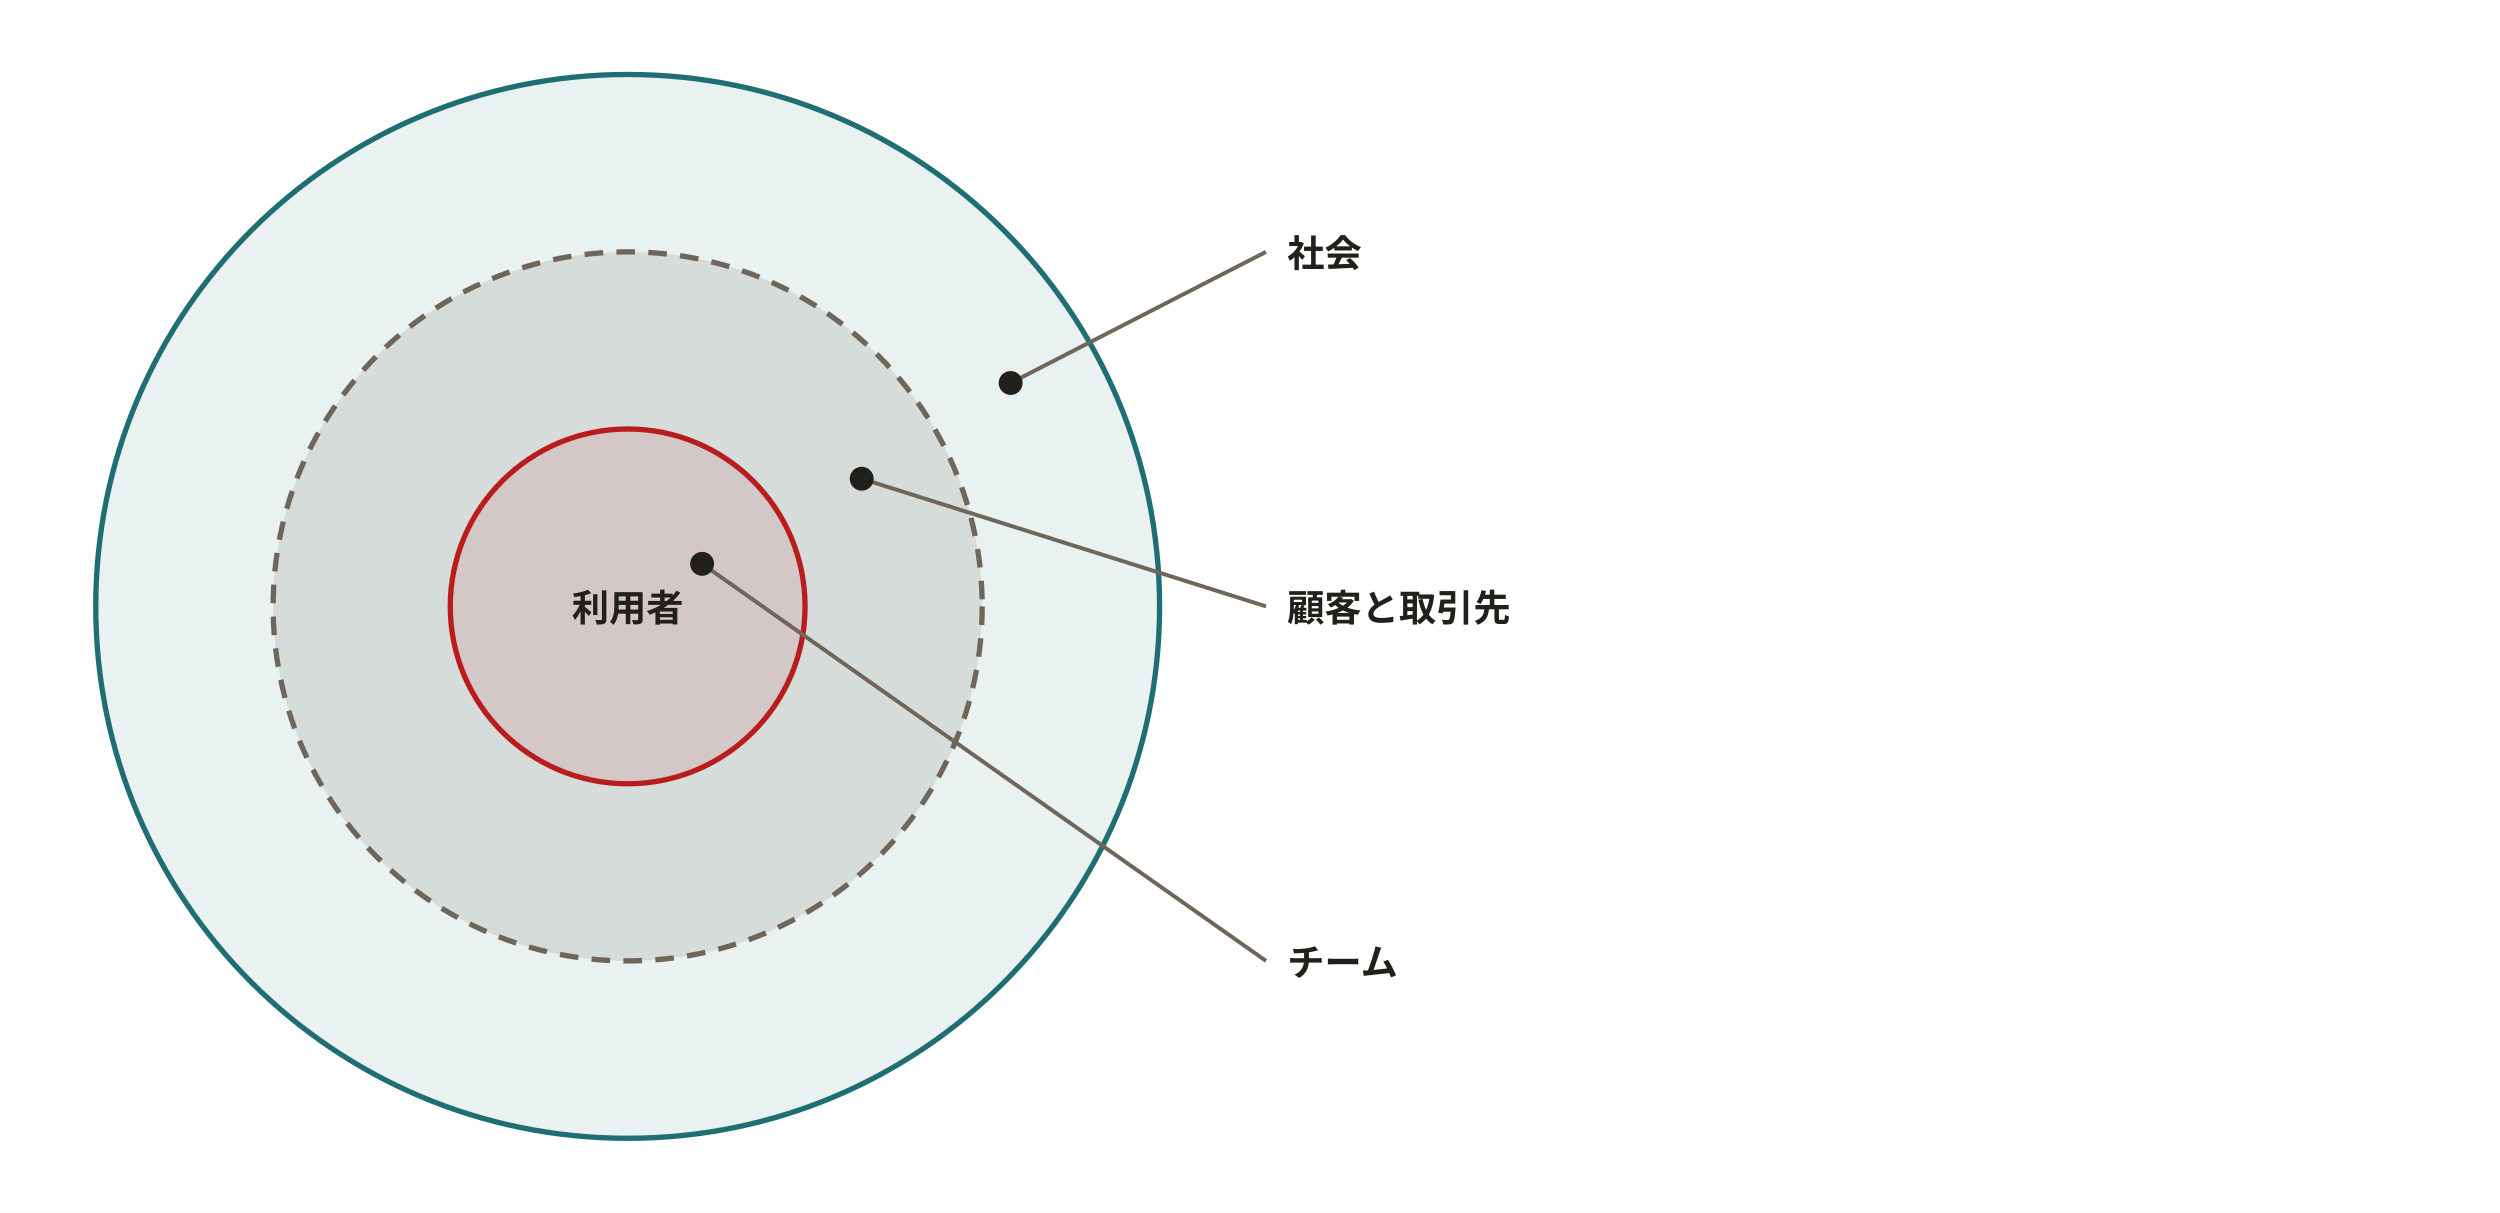
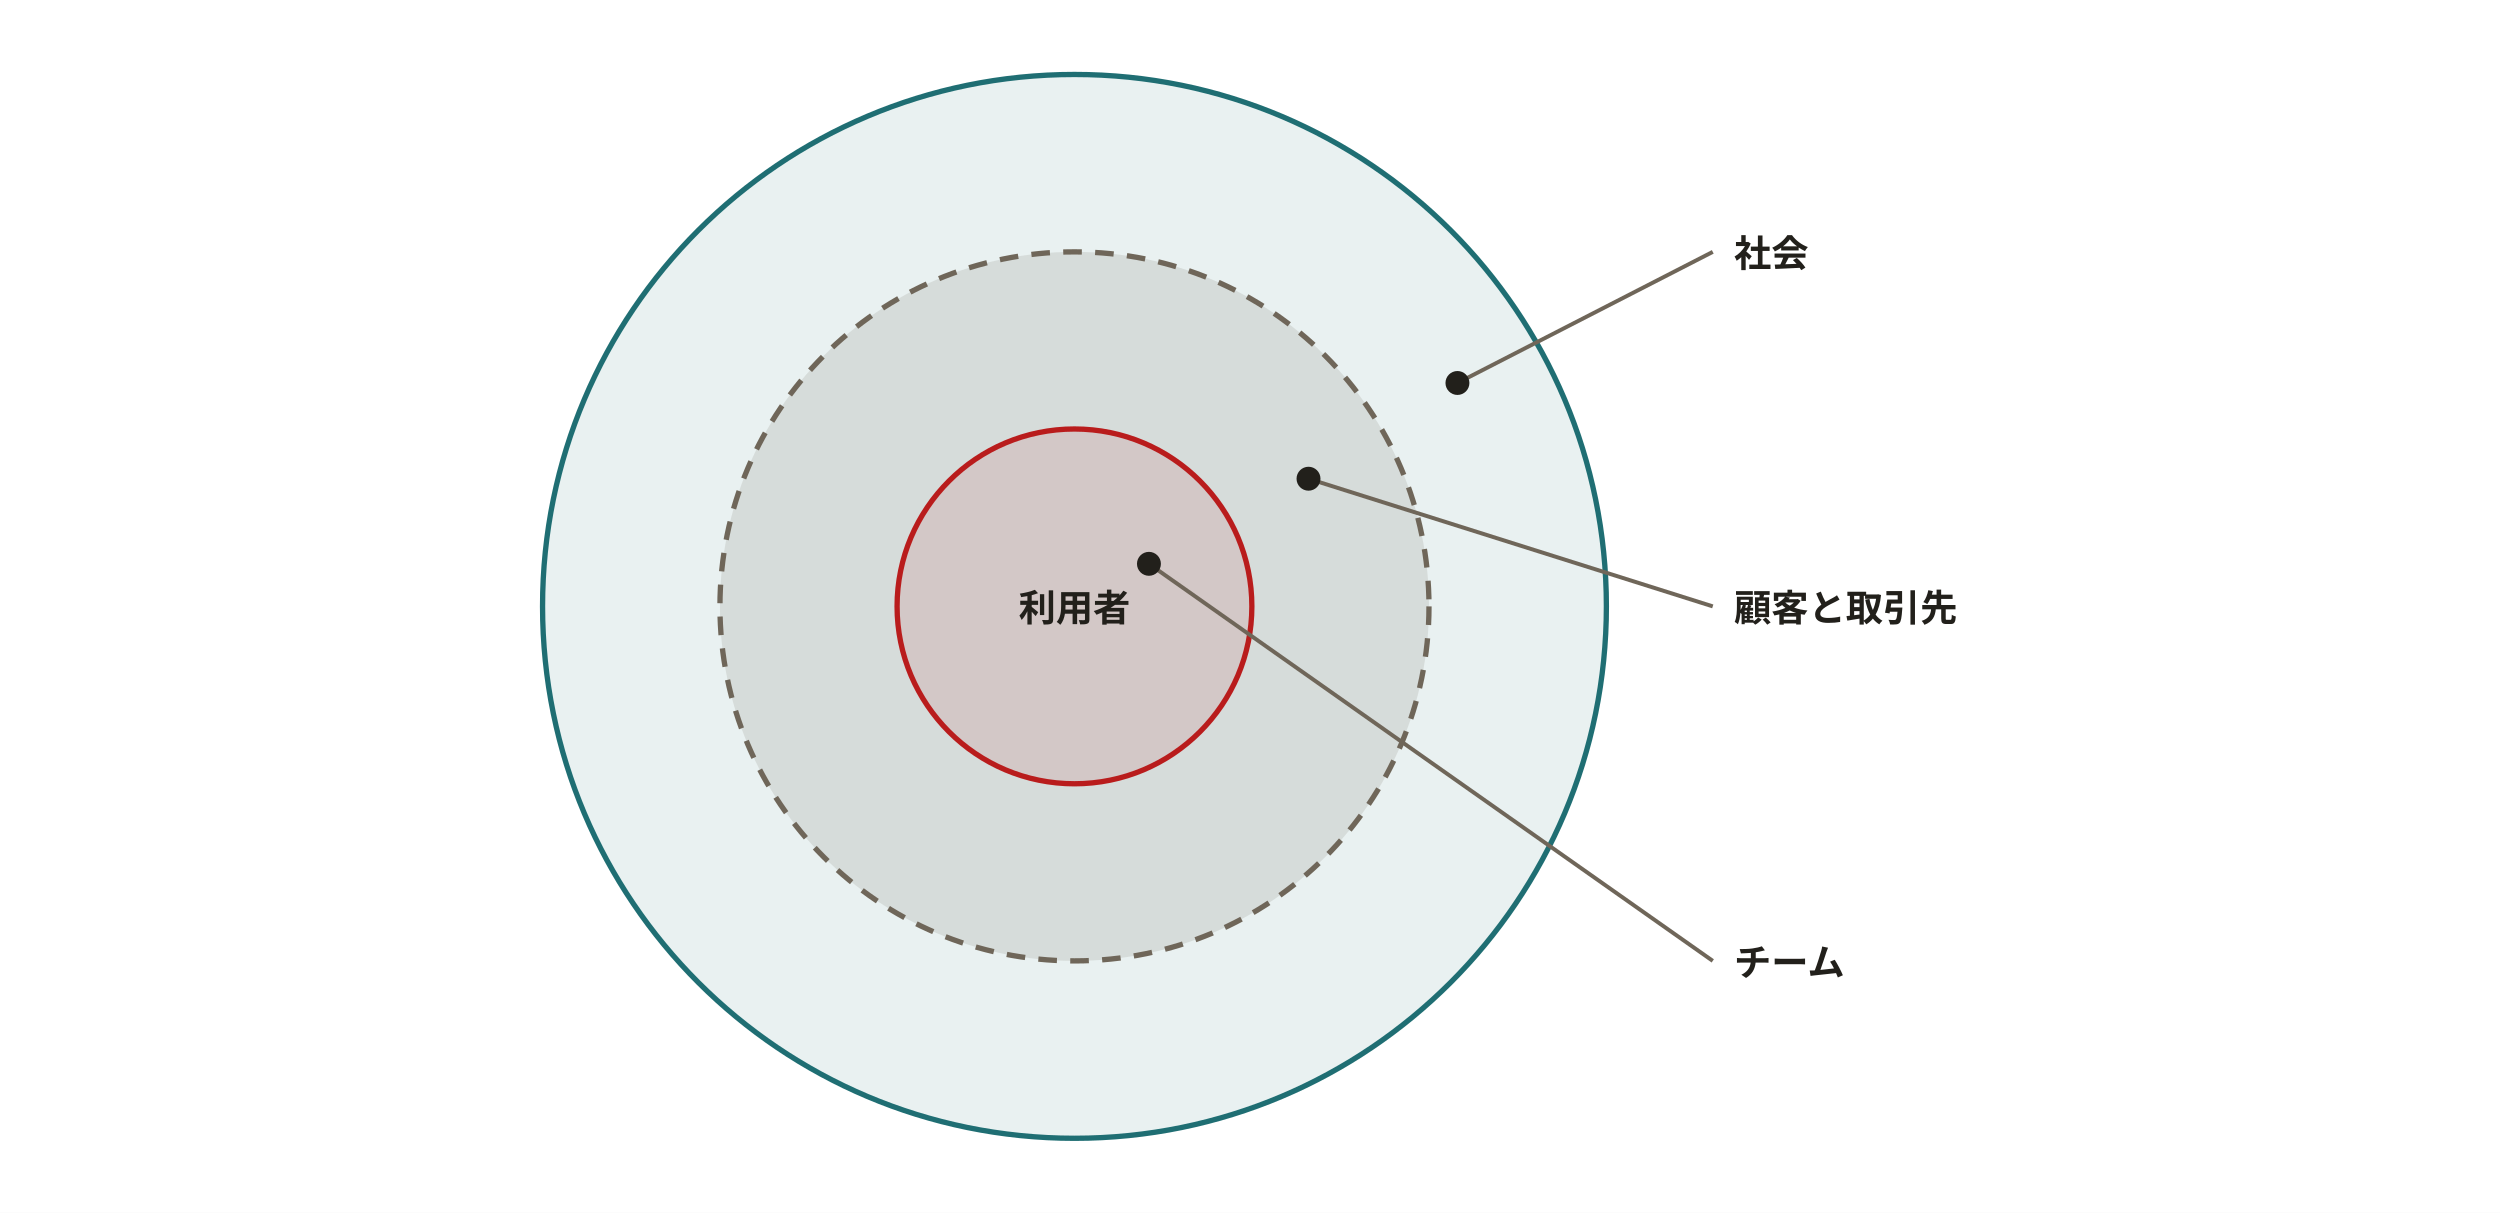
<svg xmlns="http://www.w3.org/2000/svg" width="940" height="456" viewBox="0 0 940 456" role="img" aria-labelledby="svg-title">
  <style>
    text { font-family: 'Hiragino Sans','Hiragino Kaku Gothic ProN','Yu Gothic','YuGothic',Meiryo,'Noto Sans JP',sans-serif; }
    .emoji { font-family: 'Noto Color Emoji','Segoe UI Emoji',sans-serif; }
  </style>
  <rect x="0" y="0" width="940" height="456" fill="#ffffff" />
-   <circle cx="236" cy="228" r="200" fill="#1f6e73" fill-opacity="0.1" stroke="#1f6e73" stroke-width="2" />
-   <circle cx="236" cy="228" r="133.3" fill="#6f6659" fill-opacity="0.15" stroke="#6f6659" stroke-width="2" stroke-dasharray="7,5" />
-   <circle cx="236" cy="228" r="66.7" fill="#b91c1c" fill-opacity="0.1" stroke="#b91c1c" stroke-width="2" />
-   <path d="M380.0,144.0 L476.0,94.7" fill="none" stroke="#6f6659" stroke-width="1.5" />
-   <circle cx="380" cy="144" r="3.5" fill="#22201b" fill-opacity="1" stroke="#22201b" stroke-width="2" />
-   <path d="M324.0,180.0 L476.0,228.0" fill="none" stroke="#6f6659" stroke-width="1.5" />
-   <circle cx="324" cy="180" r="3.5" fill="#22201b" fill-opacity="1" stroke="#22201b" stroke-width="2" />
-   <path d="M264.0,212.0 L476.0,361.3" fill="none" stroke="#6f6659" stroke-width="1.5" />
-   <circle cx="264" cy="212" r="3.5" fill="#22201b" fill-opacity="1" stroke="#22201b" stroke-width="2" />
-   <text x="484" y="100.3" font-size="14" font-weight="700" fill="#22201b">社会</text>
-   <text x="484" y="233.6" font-size="14" font-weight="700" fill="#22201b">顧客と取引先</text>
-   <text x="484" y="366.9" font-size="14" font-weight="700" fill="#22201b">チーム</text>
-   <text x="236" y="233.6" text-anchor="middle" font-size="14" font-weight="700" fill="#22201b">利用者</text>
+   <circle cx="404" cy="228" r="200" fill="#1f6e73" fill-opacity="0.1" stroke="#1f6e73" stroke-width="2" />
+   <circle cx="404" cy="228" r="133.3" fill="#6f6659" fill-opacity="0.15" stroke="#6f6659" stroke-width="2" stroke-dasharray="7,5" />
+   <circle cx="404" cy="228" r="66.7" fill="#b91c1c" fill-opacity="0.1" stroke="#b91c1c" stroke-width="2" />
+   <path d="M548.0,144.0 L644.0,94.7" fill="none" stroke="#6f6659" stroke-width="1.5" />
+   <circle cx="548" cy="144" r="3.5" fill="#22201b" fill-opacity="1" stroke="#22201b" stroke-width="2" />
+   <path d="M492.0,180.0 L644.0,228.0" fill="none" stroke="#6f6659" stroke-width="1.5" />
+   <circle cx="492" cy="180" r="3.5" fill="#22201b" fill-opacity="1" stroke="#22201b" stroke-width="2" />
+   <path d="M432.0,212.0 L644.0,361.3" fill="none" stroke="#6f6659" stroke-width="1.5" />
+   <circle cx="432" cy="212" r="3.5" fill="#22201b" fill-opacity="1" stroke="#22201b" stroke-width="2" />
+   <text x="652" y="100.3" font-size="14" font-weight="700" fill="#22201b">社会</text>
+   <text x="652" y="233.6" font-size="14" font-weight="700" fill="#22201b">顧客と取引先</text>
+   <text x="652" y="366.9" font-size="14" font-weight="700" fill="#22201b">チーム</text>
+   <text x="404" y="233.6" text-anchor="middle" font-size="14" font-weight="700" fill="#22201b">利用者</text>
</svg>
